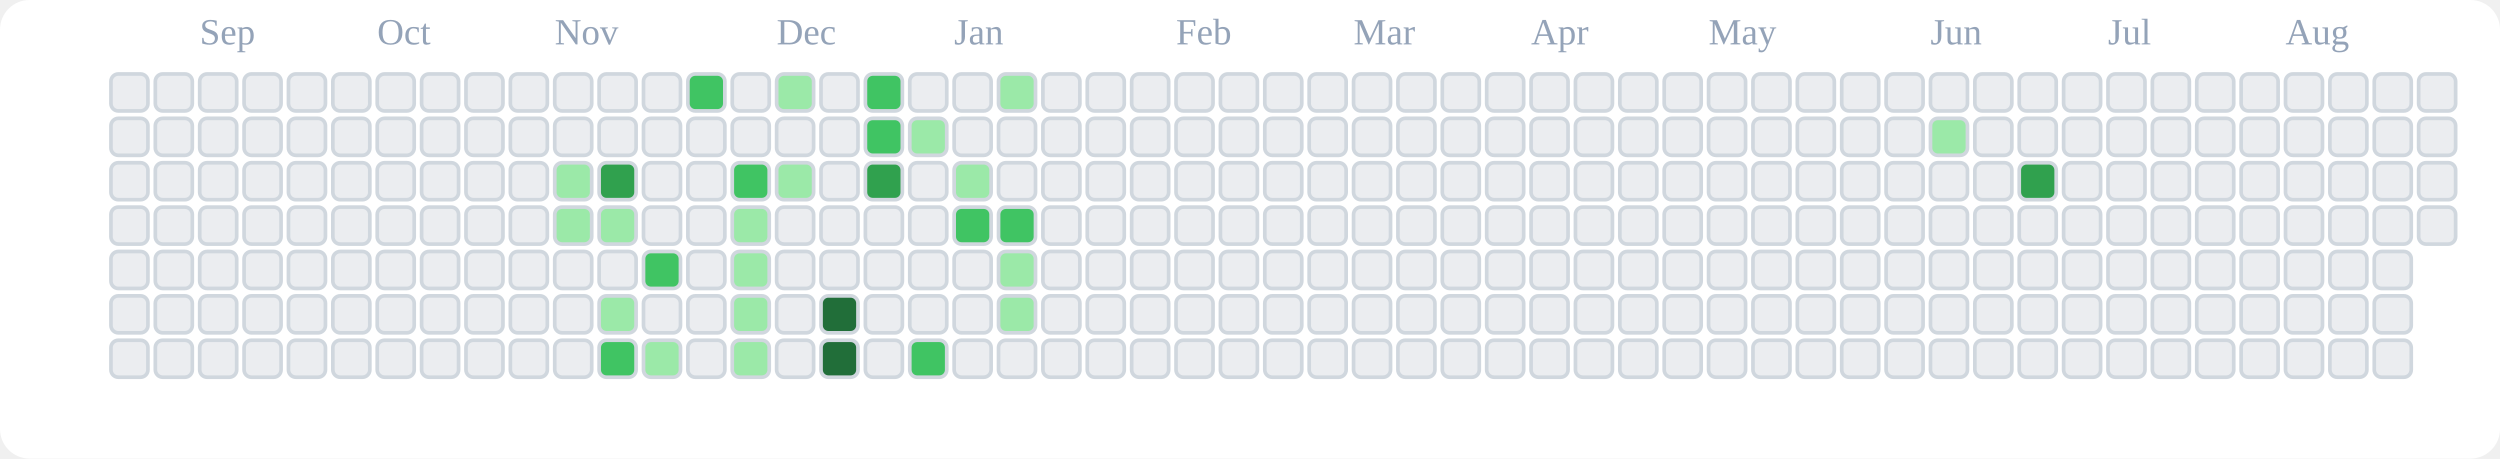
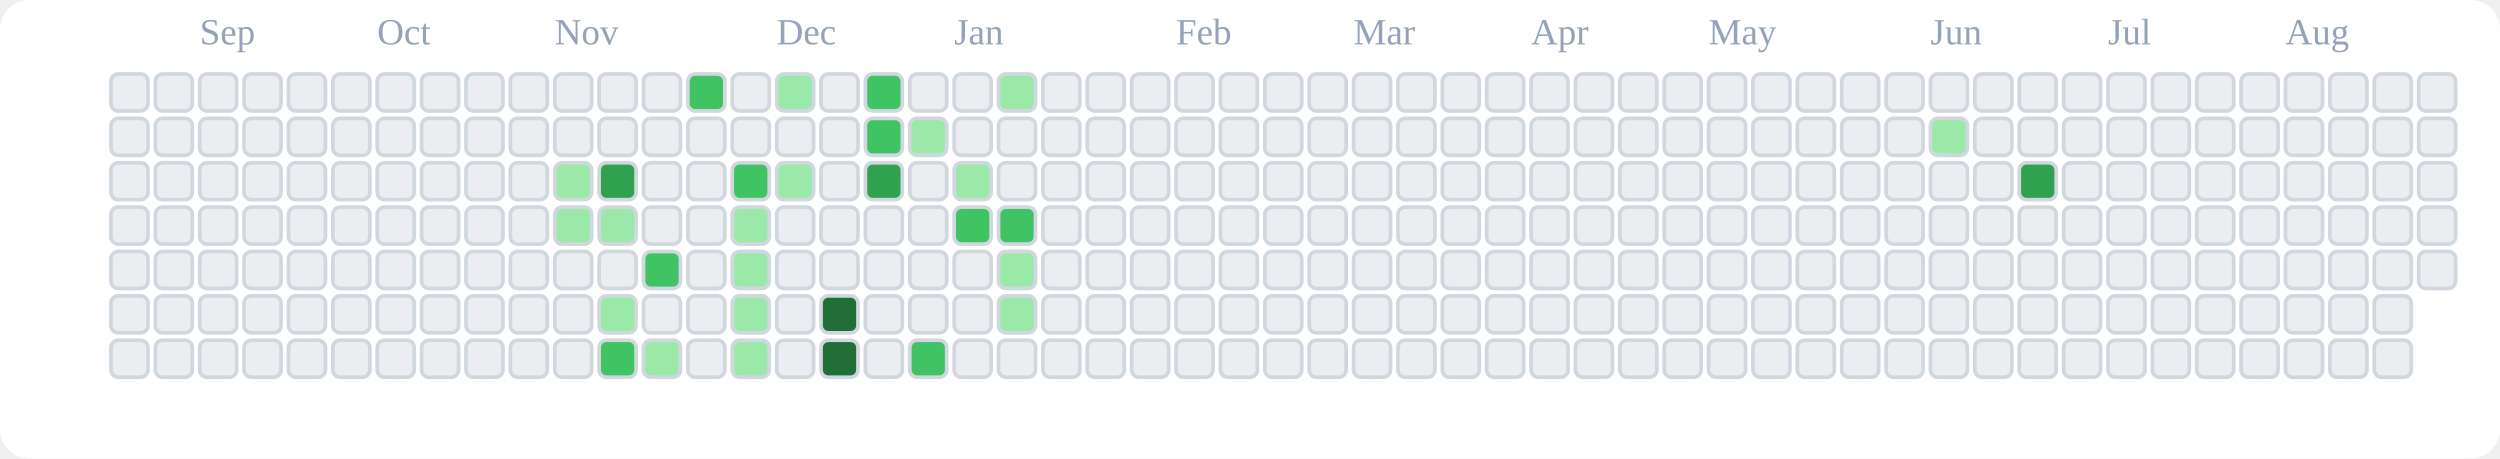
<svg xmlns="http://www.w3.org/2000/svg" viewBox="0 0 676 124" role="img" aria-label="tranhohoangvu Contributions (Light)">
  <rect x="0" y="0" width="676" height="124" fill="#ffffff" rx="8" ry="8" />
  <text x="54" y="12" font-size="10" fill="#94a3b8">Sep</text>
  <text x="102" y="12" font-size="10" fill="#94a3b8">Oct</text>
  <text x="150" y="12" font-size="10" fill="#94a3b8">Nov</text>
  <text x="210" y="12" font-size="10" fill="#94a3b8">Dec</text>
  <text x="258" y="12" font-size="10" fill="#94a3b8">Jan</text>
  <text x="318" y="12" font-size="10" fill="#94a3b8">Feb</text>
  <text x="366" y="12" font-size="10" fill="#94a3b8">Mar</text>
  <text x="414" y="12" font-size="10" fill="#94a3b8">Apr</text>
  <text x="462" y="12" font-size="10" fill="#94a3b8">May</text>
  <text x="522" y="12" font-size="10" fill="#94a3b8">Jun</text>
  <text x="570" y="12" font-size="10" fill="#94a3b8">Jul</text>
  <text x="618" y="12" font-size="10" fill="#94a3b8">Aug</text>
  <rect x="30" y="20" width="10" height="10" rx="2" ry="2" fill="#ebedf0" stroke="#d0d7de" stroke-width="1" />
  <rect x="30" y="32" width="10" height="10" rx="2" ry="2" fill="#ebedf0" stroke="#d0d7de" stroke-width="1" />
  <rect x="30" y="44" width="10" height="10" rx="2" ry="2" fill="#ebedf0" stroke="#d0d7de" stroke-width="1" />
  <rect x="30" y="56" width="10" height="10" rx="2" ry="2" fill="#ebedf0" stroke="#d0d7de" stroke-width="1" />
  <rect x="30" y="68" width="10" height="10" rx="2" ry="2" fill="#ebedf0" stroke="#d0d7de" stroke-width="1" />
  <rect x="30" y="80" width="10" height="10" rx="2" ry="2" fill="#ebedf0" stroke="#d0d7de" stroke-width="1" />
  <rect x="30" y="92" width="10" height="10" rx="2" ry="2" fill="#ebedf0" stroke="#d0d7de" stroke-width="1" />
  <rect x="42" y="20" width="10" height="10" rx="2" ry="2" fill="#ebedf0" stroke="#d0d7de" stroke-width="1" />
  <rect x="42" y="32" width="10" height="10" rx="2" ry="2" fill="#ebedf0" stroke="#d0d7de" stroke-width="1" />
  <rect x="42" y="44" width="10" height="10" rx="2" ry="2" fill="#ebedf0" stroke="#d0d7de" stroke-width="1" />
  <rect x="42" y="56" width="10" height="10" rx="2" ry="2" fill="#ebedf0" stroke="#d0d7de" stroke-width="1" />
  <rect x="42" y="68" width="10" height="10" rx="2" ry="2" fill="#ebedf0" stroke="#d0d7de" stroke-width="1" />
  <rect x="42" y="80" width="10" height="10" rx="2" ry="2" fill="#ebedf0" stroke="#d0d7de" stroke-width="1" />
  <rect x="42" y="92" width="10" height="10" rx="2" ry="2" fill="#ebedf0" stroke="#d0d7de" stroke-width="1" />
  <rect x="54" y="20" width="10" height="10" rx="2" ry="2" fill="#ebedf0" stroke="#d0d7de" stroke-width="1" />
  <rect x="54" y="32" width="10" height="10" rx="2" ry="2" fill="#ebedf0" stroke="#d0d7de" stroke-width="1" />
  <rect x="54" y="44" width="10" height="10" rx="2" ry="2" fill="#ebedf0" stroke="#d0d7de" stroke-width="1" />
  <rect x="54" y="56" width="10" height="10" rx="2" ry="2" fill="#ebedf0" stroke="#d0d7de" stroke-width="1" />
  <rect x="54" y="68" width="10" height="10" rx="2" ry="2" fill="#ebedf0" stroke="#d0d7de" stroke-width="1" />
  <rect x="54" y="80" width="10" height="10" rx="2" ry="2" fill="#ebedf0" stroke="#d0d7de" stroke-width="1" />
  <rect x="54" y="92" width="10" height="10" rx="2" ry="2" fill="#ebedf0" stroke="#d0d7de" stroke-width="1" />
  <rect x="66" y="20" width="10" height="10" rx="2" ry="2" fill="#ebedf0" stroke="#d0d7de" stroke-width="1" />
  <rect x="66" y="32" width="10" height="10" rx="2" ry="2" fill="#ebedf0" stroke="#d0d7de" stroke-width="1" />
  <rect x="66" y="44" width="10" height="10" rx="2" ry="2" fill="#ebedf0" stroke="#d0d7de" stroke-width="1" />
  <rect x="66" y="56" width="10" height="10" rx="2" ry="2" fill="#ebedf0" stroke="#d0d7de" stroke-width="1" />
  <rect x="66" y="68" width="10" height="10" rx="2" ry="2" fill="#ebedf0" stroke="#d0d7de" stroke-width="1" />
  <rect x="66" y="80" width="10" height="10" rx="2" ry="2" fill="#ebedf0" stroke="#d0d7de" stroke-width="1" />
  <rect x="66" y="92" width="10" height="10" rx="2" ry="2" fill="#ebedf0" stroke="#d0d7de" stroke-width="1" />
  <rect x="78" y="20" width="10" height="10" rx="2" ry="2" fill="#ebedf0" stroke="#d0d7de" stroke-width="1" />
  <rect x="78" y="32" width="10" height="10" rx="2" ry="2" fill="#ebedf0" stroke="#d0d7de" stroke-width="1" />
  <rect x="78" y="44" width="10" height="10" rx="2" ry="2" fill="#ebedf0" stroke="#d0d7de" stroke-width="1" />
  <rect x="78" y="56" width="10" height="10" rx="2" ry="2" fill="#ebedf0" stroke="#d0d7de" stroke-width="1" />
  <rect x="78" y="68" width="10" height="10" rx="2" ry="2" fill="#ebedf0" stroke="#d0d7de" stroke-width="1" />
  <rect x="78" y="80" width="10" height="10" rx="2" ry="2" fill="#ebedf0" stroke="#d0d7de" stroke-width="1" />
  <rect x="78" y="92" width="10" height="10" rx="2" ry="2" fill="#ebedf0" stroke="#d0d7de" stroke-width="1" />
  <rect x="90" y="20" width="10" height="10" rx="2" ry="2" fill="#ebedf0" stroke="#d0d7de" stroke-width="1" />
  <rect x="90" y="32" width="10" height="10" rx="2" ry="2" fill="#ebedf0" stroke="#d0d7de" stroke-width="1" />
  <rect x="90" y="44" width="10" height="10" rx="2" ry="2" fill="#ebedf0" stroke="#d0d7de" stroke-width="1" />
  <rect x="90" y="56" width="10" height="10" rx="2" ry="2" fill="#ebedf0" stroke="#d0d7de" stroke-width="1" />
  <rect x="90" y="68" width="10" height="10" rx="2" ry="2" fill="#ebedf0" stroke="#d0d7de" stroke-width="1" />
  <rect x="90" y="80" width="10" height="10" rx="2" ry="2" fill="#ebedf0" stroke="#d0d7de" stroke-width="1" />
  <rect x="90" y="92" width="10" height="10" rx="2" ry="2" fill="#ebedf0" stroke="#d0d7de" stroke-width="1" />
  <rect x="102" y="20" width="10" height="10" rx="2" ry="2" fill="#ebedf0" stroke="#d0d7de" stroke-width="1" />
  <rect x="102" y="32" width="10" height="10" rx="2" ry="2" fill="#ebedf0" stroke="#d0d7de" stroke-width="1" />
  <rect x="102" y="44" width="10" height="10" rx="2" ry="2" fill="#ebedf0" stroke="#d0d7de" stroke-width="1" />
  <rect x="102" y="56" width="10" height="10" rx="2" ry="2" fill="#ebedf0" stroke="#d0d7de" stroke-width="1" />
  <rect x="102" y="68" width="10" height="10" rx="2" ry="2" fill="#ebedf0" stroke="#d0d7de" stroke-width="1" />
  <rect x="102" y="80" width="10" height="10" rx="2" ry="2" fill="#ebedf0" stroke="#d0d7de" stroke-width="1" />
  <rect x="102" y="92" width="10" height="10" rx="2" ry="2" fill="#ebedf0" stroke="#d0d7de" stroke-width="1" />
  <rect x="114" y="20" width="10" height="10" rx="2" ry="2" fill="#ebedf0" stroke="#d0d7de" stroke-width="1" />
  <rect x="114" y="32" width="10" height="10" rx="2" ry="2" fill="#ebedf0" stroke="#d0d7de" stroke-width="1" />
  <rect x="114" y="44" width="10" height="10" rx="2" ry="2" fill="#ebedf0" stroke="#d0d7de" stroke-width="1" />
  <rect x="114" y="56" width="10" height="10" rx="2" ry="2" fill="#ebedf0" stroke="#d0d7de" stroke-width="1" />
  <rect x="114" y="68" width="10" height="10" rx="2" ry="2" fill="#ebedf0" stroke="#d0d7de" stroke-width="1" />
  <rect x="114" y="80" width="10" height="10" rx="2" ry="2" fill="#ebedf0" stroke="#d0d7de" stroke-width="1" />
  <rect x="114" y="92" width="10" height="10" rx="2" ry="2" fill="#ebedf0" stroke="#d0d7de" stroke-width="1" />
  <rect x="126" y="20" width="10" height="10" rx="2" ry="2" fill="#ebedf0" stroke="#d0d7de" stroke-width="1" />
  <rect x="126" y="32" width="10" height="10" rx="2" ry="2" fill="#ebedf0" stroke="#d0d7de" stroke-width="1" />
  <rect x="126" y="44" width="10" height="10" rx="2" ry="2" fill="#ebedf0" stroke="#d0d7de" stroke-width="1" />
  <rect x="126" y="56" width="10" height="10" rx="2" ry="2" fill="#ebedf0" stroke="#d0d7de" stroke-width="1" />
  <rect x="126" y="68" width="10" height="10" rx="2" ry="2" fill="#ebedf0" stroke="#d0d7de" stroke-width="1" />
  <rect x="126" y="80" width="10" height="10" rx="2" ry="2" fill="#ebedf0" stroke="#d0d7de" stroke-width="1" />
  <rect x="126" y="92" width="10" height="10" rx="2" ry="2" fill="#ebedf0" stroke="#d0d7de" stroke-width="1" />
  <rect x="138" y="20" width="10" height="10" rx="2" ry="2" fill="#ebedf0" stroke="#d0d7de" stroke-width="1" />
  <rect x="138" y="32" width="10" height="10" rx="2" ry="2" fill="#ebedf0" stroke="#d0d7de" stroke-width="1" />
  <rect x="138" y="44" width="10" height="10" rx="2" ry="2" fill="#ebedf0" stroke="#d0d7de" stroke-width="1" />
  <rect x="138" y="56" width="10" height="10" rx="2" ry="2" fill="#ebedf0" stroke="#d0d7de" stroke-width="1" />
  <rect x="138" y="68" width="10" height="10" rx="2" ry="2" fill="#ebedf0" stroke="#d0d7de" stroke-width="1" />
  <rect x="138" y="80" width="10" height="10" rx="2" ry="2" fill="#ebedf0" stroke="#d0d7de" stroke-width="1" />
  <rect x="138" y="92" width="10" height="10" rx="2" ry="2" fill="#ebedf0" stroke="#d0d7de" stroke-width="1" />
  <rect x="150" y="20" width="10" height="10" rx="2" ry="2" fill="#ebedf0" stroke="#d0d7de" stroke-width="1" />
  <rect x="150" y="32" width="10" height="10" rx="2" ry="2" fill="#ebedf0" stroke="#d0d7de" stroke-width="1" />
  <rect x="150" y="44" width="10" height="10" rx="2" ry="2" fill="#9be9a8" stroke="#d0d7de" stroke-width="1" />
  <rect x="150" y="56" width="10" height="10" rx="2" ry="2" fill="#9be9a8" stroke="#d0d7de" stroke-width="1" />
  <rect x="150" y="68" width="10" height="10" rx="2" ry="2" fill="#ebedf0" stroke="#d0d7de" stroke-width="1" />
  <rect x="150" y="80" width="10" height="10" rx="2" ry="2" fill="#ebedf0" stroke="#d0d7de" stroke-width="1" />
  <rect x="150" y="92" width="10" height="10" rx="2" ry="2" fill="#ebedf0" stroke="#d0d7de" stroke-width="1" />
  <rect x="162" y="20" width="10" height="10" rx="2" ry="2" fill="#ebedf0" stroke="#d0d7de" stroke-width="1" />
  <rect x="162" y="32" width="10" height="10" rx="2" ry="2" fill="#ebedf0" stroke="#d0d7de" stroke-width="1" />
  <rect x="162" y="44" width="10" height="10" rx="2" ry="2" fill="#30a14e" stroke="#d0d7de" stroke-width="1" />
  <rect x="162" y="56" width="10" height="10" rx="2" ry="2" fill="#9be9a8" stroke="#d0d7de" stroke-width="1" />
  <rect x="162" y="68" width="10" height="10" rx="2" ry="2" fill="#ebedf0" stroke="#d0d7de" stroke-width="1" />
  <rect x="162" y="80" width="10" height="10" rx="2" ry="2" fill="#9be9a8" stroke="#d0d7de" stroke-width="1" />
  <rect x="162" y="92" width="10" height="10" rx="2" ry="2" fill="#40c463" stroke="#d0d7de" stroke-width="1" />
  <rect x="174" y="20" width="10" height="10" rx="2" ry="2" fill="#ebedf0" stroke="#d0d7de" stroke-width="1" />
  <rect x="174" y="32" width="10" height="10" rx="2" ry="2" fill="#ebedf0" stroke="#d0d7de" stroke-width="1" />
  <rect x="174" y="44" width="10" height="10" rx="2" ry="2" fill="#ebedf0" stroke="#d0d7de" stroke-width="1" />
  <rect x="174" y="56" width="10" height="10" rx="2" ry="2" fill="#ebedf0" stroke="#d0d7de" stroke-width="1" />
  <rect x="174" y="68" width="10" height="10" rx="2" ry="2" fill="#40c463" stroke="#d0d7de" stroke-width="1" />
  <rect x="174" y="80" width="10" height="10" rx="2" ry="2" fill="#ebedf0" stroke="#d0d7de" stroke-width="1" />
  <rect x="174" y="92" width="10" height="10" rx="2" ry="2" fill="#9be9a8" stroke="#d0d7de" stroke-width="1" />
  <rect x="186" y="20" width="10" height="10" rx="2" ry="2" fill="#40c463" stroke="#d0d7de" stroke-width="1" />
  <rect x="186" y="32" width="10" height="10" rx="2" ry="2" fill="#ebedf0" stroke="#d0d7de" stroke-width="1" />
  <rect x="186" y="44" width="10" height="10" rx="2" ry="2" fill="#ebedf0" stroke="#d0d7de" stroke-width="1" />
  <rect x="186" y="56" width="10" height="10" rx="2" ry="2" fill="#ebedf0" stroke="#d0d7de" stroke-width="1" />
  <rect x="186" y="68" width="10" height="10" rx="2" ry="2" fill="#ebedf0" stroke="#d0d7de" stroke-width="1" />
  <rect x="186" y="80" width="10" height="10" rx="2" ry="2" fill="#ebedf0" stroke="#d0d7de" stroke-width="1" />
  <rect x="186" y="92" width="10" height="10" rx="2" ry="2" fill="#ebedf0" stroke="#d0d7de" stroke-width="1" />
  <rect x="198" y="20" width="10" height="10" rx="2" ry="2" fill="#ebedf0" stroke="#d0d7de" stroke-width="1" />
  <rect x="198" y="32" width="10" height="10" rx="2" ry="2" fill="#ebedf0" stroke="#d0d7de" stroke-width="1" />
  <rect x="198" y="44" width="10" height="10" rx="2" ry="2" fill="#40c463" stroke="#d0d7de" stroke-width="1" />
  <rect x="198" y="56" width="10" height="10" rx="2" ry="2" fill="#9be9a8" stroke="#d0d7de" stroke-width="1" />
  <rect x="198" y="68" width="10" height="10" rx="2" ry="2" fill="#9be9a8" stroke="#d0d7de" stroke-width="1" />
  <rect x="198" y="80" width="10" height="10" rx="2" ry="2" fill="#9be9a8" stroke="#d0d7de" stroke-width="1" />
  <rect x="198" y="92" width="10" height="10" rx="2" ry="2" fill="#9be9a8" stroke="#d0d7de" stroke-width="1" />
  <rect x="210" y="20" width="10" height="10" rx="2" ry="2" fill="#9be9a8" stroke="#d0d7de" stroke-width="1" />
  <rect x="210" y="32" width="10" height="10" rx="2" ry="2" fill="#ebedf0" stroke="#d0d7de" stroke-width="1" />
  <rect x="210" y="44" width="10" height="10" rx="2" ry="2" fill="#9be9a8" stroke="#d0d7de" stroke-width="1" />
  <rect x="210" y="56" width="10" height="10" rx="2" ry="2" fill="#ebedf0" stroke="#d0d7de" stroke-width="1" />
  <rect x="210" y="68" width="10" height="10" rx="2" ry="2" fill="#ebedf0" stroke="#d0d7de" stroke-width="1" />
  <rect x="210" y="80" width="10" height="10" rx="2" ry="2" fill="#ebedf0" stroke="#d0d7de" stroke-width="1" />
  <rect x="210" y="92" width="10" height="10" rx="2" ry="2" fill="#ebedf0" stroke="#d0d7de" stroke-width="1" />
  <rect x="222" y="20" width="10" height="10" rx="2" ry="2" fill="#ebedf0" stroke="#d0d7de" stroke-width="1" />
  <rect x="222" y="32" width="10" height="10" rx="2" ry="2" fill="#ebedf0" stroke="#d0d7de" stroke-width="1" />
  <rect x="222" y="44" width="10" height="10" rx="2" ry="2" fill="#ebedf0" stroke="#d0d7de" stroke-width="1" />
  <rect x="222" y="56" width="10" height="10" rx="2" ry="2" fill="#ebedf0" stroke="#d0d7de" stroke-width="1" />
  <rect x="222" y="68" width="10" height="10" rx="2" ry="2" fill="#ebedf0" stroke="#d0d7de" stroke-width="1" />
  <rect x="222" y="80" width="10" height="10" rx="2" ry="2" fill="#216e39" stroke="#d0d7de" stroke-width="1" />
  <rect x="222" y="92" width="10" height="10" rx="2" ry="2" fill="#216e39" stroke="#d0d7de" stroke-width="1" />
  <rect x="234" y="20" width="10" height="10" rx="2" ry="2" fill="#40c463" stroke="#d0d7de" stroke-width="1" />
  <rect x="234" y="32" width="10" height="10" rx="2" ry="2" fill="#40c463" stroke="#d0d7de" stroke-width="1" />
  <rect x="234" y="44" width="10" height="10" rx="2" ry="2" fill="#30a14e" stroke="#d0d7de" stroke-width="1" />
  <rect x="234" y="56" width="10" height="10" rx="2" ry="2" fill="#ebedf0" stroke="#d0d7de" stroke-width="1" />
  <rect x="234" y="68" width="10" height="10" rx="2" ry="2" fill="#ebedf0" stroke="#d0d7de" stroke-width="1" />
  <rect x="234" y="80" width="10" height="10" rx="2" ry="2" fill="#ebedf0" stroke="#d0d7de" stroke-width="1" />
  <rect x="234" y="92" width="10" height="10" rx="2" ry="2" fill="#ebedf0" stroke="#d0d7de" stroke-width="1" />
  <rect x="246" y="20" width="10" height="10" rx="2" ry="2" fill="#ebedf0" stroke="#d0d7de" stroke-width="1" />
  <rect x="246" y="32" width="10" height="10" rx="2" ry="2" fill="#9be9a8" stroke="#d0d7de" stroke-width="1" />
  <rect x="246" y="44" width="10" height="10" rx="2" ry="2" fill="#ebedf0" stroke="#d0d7de" stroke-width="1" />
  <rect x="246" y="56" width="10" height="10" rx="2" ry="2" fill="#ebedf0" stroke="#d0d7de" stroke-width="1" />
  <rect x="246" y="68" width="10" height="10" rx="2" ry="2" fill="#ebedf0" stroke="#d0d7de" stroke-width="1" />
  <rect x="246" y="80" width="10" height="10" rx="2" ry="2" fill="#ebedf0" stroke="#d0d7de" stroke-width="1" />
  <rect x="246" y="92" width="10" height="10" rx="2" ry="2" fill="#40c463" stroke="#d0d7de" stroke-width="1" />
  <rect x="258" y="20" width="10" height="10" rx="2" ry="2" fill="#ebedf0" stroke="#d0d7de" stroke-width="1" />
  <rect x="258" y="32" width="10" height="10" rx="2" ry="2" fill="#ebedf0" stroke="#d0d7de" stroke-width="1" />
  <rect x="258" y="44" width="10" height="10" rx="2" ry="2" fill="#9be9a8" stroke="#d0d7de" stroke-width="1" />
  <rect x="258" y="56" width="10" height="10" rx="2" ry="2" fill="#40c463" stroke="#d0d7de" stroke-width="1" />
  <rect x="258" y="68" width="10" height="10" rx="2" ry="2" fill="#ebedf0" stroke="#d0d7de" stroke-width="1" />
  <rect x="258" y="80" width="10" height="10" rx="2" ry="2" fill="#ebedf0" stroke="#d0d7de" stroke-width="1" />
  <rect x="258" y="92" width="10" height="10" rx="2" ry="2" fill="#ebedf0" stroke="#d0d7de" stroke-width="1" />
  <rect x="270" y="20" width="10" height="10" rx="2" ry="2" fill="#9be9a8" stroke="#d0d7de" stroke-width="1" />
  <rect x="270" y="32" width="10" height="10" rx="2" ry="2" fill="#ebedf0" stroke="#d0d7de" stroke-width="1" />
  <rect x="270" y="44" width="10" height="10" rx="2" ry="2" fill="#ebedf0" stroke="#d0d7de" stroke-width="1" />
  <rect x="270" y="56" width="10" height="10" rx="2" ry="2" fill="#40c463" stroke="#d0d7de" stroke-width="1" />
  <rect x="270" y="68" width="10" height="10" rx="2" ry="2" fill="#9be9a8" stroke="#d0d7de" stroke-width="1" />
  <rect x="270" y="80" width="10" height="10" rx="2" ry="2" fill="#9be9a8" stroke="#d0d7de" stroke-width="1" />
  <rect x="270" y="92" width="10" height="10" rx="2" ry="2" fill="#ebedf0" stroke="#d0d7de" stroke-width="1" />
  <rect x="282" y="20" width="10" height="10" rx="2" ry="2" fill="#ebedf0" stroke="#d0d7de" stroke-width="1" />
  <rect x="282" y="32" width="10" height="10" rx="2" ry="2" fill="#ebedf0" stroke="#d0d7de" stroke-width="1" />
  <rect x="282" y="44" width="10" height="10" rx="2" ry="2" fill="#ebedf0" stroke="#d0d7de" stroke-width="1" />
  <rect x="282" y="56" width="10" height="10" rx="2" ry="2" fill="#ebedf0" stroke="#d0d7de" stroke-width="1" />
  <rect x="282" y="68" width="10" height="10" rx="2" ry="2" fill="#ebedf0" stroke="#d0d7de" stroke-width="1" />
  <rect x="282" y="80" width="10" height="10" rx="2" ry="2" fill="#ebedf0" stroke="#d0d7de" stroke-width="1" />
  <rect x="282" y="92" width="10" height="10" rx="2" ry="2" fill="#ebedf0" stroke="#d0d7de" stroke-width="1" />
  <rect x="294" y="20" width="10" height="10" rx="2" ry="2" fill="#ebedf0" stroke="#d0d7de" stroke-width="1" />
  <rect x="294" y="32" width="10" height="10" rx="2" ry="2" fill="#ebedf0" stroke="#d0d7de" stroke-width="1" />
  <rect x="294" y="44" width="10" height="10" rx="2" ry="2" fill="#ebedf0" stroke="#d0d7de" stroke-width="1" />
  <rect x="294" y="56" width="10" height="10" rx="2" ry="2" fill="#ebedf0" stroke="#d0d7de" stroke-width="1" />
  <rect x="294" y="68" width="10" height="10" rx="2" ry="2" fill="#ebedf0" stroke="#d0d7de" stroke-width="1" />
  <rect x="294" y="80" width="10" height="10" rx="2" ry="2" fill="#ebedf0" stroke="#d0d7de" stroke-width="1" />
  <rect x="294" y="92" width="10" height="10" rx="2" ry="2" fill="#ebedf0" stroke="#d0d7de" stroke-width="1" />
  <rect x="306" y="20" width="10" height="10" rx="2" ry="2" fill="#ebedf0" stroke="#d0d7de" stroke-width="1" />
  <rect x="306" y="32" width="10" height="10" rx="2" ry="2" fill="#ebedf0" stroke="#d0d7de" stroke-width="1" />
  <rect x="306" y="44" width="10" height="10" rx="2" ry="2" fill="#ebedf0" stroke="#d0d7de" stroke-width="1" />
  <rect x="306" y="56" width="10" height="10" rx="2" ry="2" fill="#ebedf0" stroke="#d0d7de" stroke-width="1" />
  <rect x="306" y="68" width="10" height="10" rx="2" ry="2" fill="#ebedf0" stroke="#d0d7de" stroke-width="1" />
  <rect x="306" y="80" width="10" height="10" rx="2" ry="2" fill="#ebedf0" stroke="#d0d7de" stroke-width="1" />
  <rect x="306" y="92" width="10" height="10" rx="2" ry="2" fill="#ebedf0" stroke="#d0d7de" stroke-width="1" />
  <rect x="318" y="20" width="10" height="10" rx="2" ry="2" fill="#ebedf0" stroke="#d0d7de" stroke-width="1" />
  <rect x="318" y="32" width="10" height="10" rx="2" ry="2" fill="#ebedf0" stroke="#d0d7de" stroke-width="1" />
  <rect x="318" y="44" width="10" height="10" rx="2" ry="2" fill="#ebedf0" stroke="#d0d7de" stroke-width="1" />
  <rect x="318" y="56" width="10" height="10" rx="2" ry="2" fill="#ebedf0" stroke="#d0d7de" stroke-width="1" />
  <rect x="318" y="68" width="10" height="10" rx="2" ry="2" fill="#ebedf0" stroke="#d0d7de" stroke-width="1" />
  <rect x="318" y="80" width="10" height="10" rx="2" ry="2" fill="#ebedf0" stroke="#d0d7de" stroke-width="1" />
  <rect x="318" y="92" width="10" height="10" rx="2" ry="2" fill="#ebedf0" stroke="#d0d7de" stroke-width="1" />
  <rect x="330" y="20" width="10" height="10" rx="2" ry="2" fill="#ebedf0" stroke="#d0d7de" stroke-width="1" />
  <rect x="330" y="32" width="10" height="10" rx="2" ry="2" fill="#ebedf0" stroke="#d0d7de" stroke-width="1" />
  <rect x="330" y="44" width="10" height="10" rx="2" ry="2" fill="#ebedf0" stroke="#d0d7de" stroke-width="1" />
  <rect x="330" y="56" width="10" height="10" rx="2" ry="2" fill="#ebedf0" stroke="#d0d7de" stroke-width="1" />
  <rect x="330" y="68" width="10" height="10" rx="2" ry="2" fill="#ebedf0" stroke="#d0d7de" stroke-width="1" />
  <rect x="330" y="80" width="10" height="10" rx="2" ry="2" fill="#ebedf0" stroke="#d0d7de" stroke-width="1" />
  <rect x="330" y="92" width="10" height="10" rx="2" ry="2" fill="#ebedf0" stroke="#d0d7de" stroke-width="1" />
  <rect x="342" y="20" width="10" height="10" rx="2" ry="2" fill="#ebedf0" stroke="#d0d7de" stroke-width="1" />
  <rect x="342" y="32" width="10" height="10" rx="2" ry="2" fill="#ebedf0" stroke="#d0d7de" stroke-width="1" />
  <rect x="342" y="44" width="10" height="10" rx="2" ry="2" fill="#ebedf0" stroke="#d0d7de" stroke-width="1" />
  <rect x="342" y="56" width="10" height="10" rx="2" ry="2" fill="#ebedf0" stroke="#d0d7de" stroke-width="1" />
  <rect x="342" y="68" width="10" height="10" rx="2" ry="2" fill="#ebedf0" stroke="#d0d7de" stroke-width="1" />
  <rect x="342" y="80" width="10" height="10" rx="2" ry="2" fill="#ebedf0" stroke="#d0d7de" stroke-width="1" />
  <rect x="342" y="92" width="10" height="10" rx="2" ry="2" fill="#ebedf0" stroke="#d0d7de" stroke-width="1" />
  <rect x="354" y="20" width="10" height="10" rx="2" ry="2" fill="#ebedf0" stroke="#d0d7de" stroke-width="1" />
  <rect x="354" y="32" width="10" height="10" rx="2" ry="2" fill="#ebedf0" stroke="#d0d7de" stroke-width="1" />
  <rect x="354" y="44" width="10" height="10" rx="2" ry="2" fill="#ebedf0" stroke="#d0d7de" stroke-width="1" />
  <rect x="354" y="56" width="10" height="10" rx="2" ry="2" fill="#ebedf0" stroke="#d0d7de" stroke-width="1" />
  <rect x="354" y="68" width="10" height="10" rx="2" ry="2" fill="#ebedf0" stroke="#d0d7de" stroke-width="1" />
  <rect x="354" y="80" width="10" height="10" rx="2" ry="2" fill="#ebedf0" stroke="#d0d7de" stroke-width="1" />
  <rect x="354" y="92" width="10" height="10" rx="2" ry="2" fill="#ebedf0" stroke="#d0d7de" stroke-width="1" />
  <rect x="366" y="20" width="10" height="10" rx="2" ry="2" fill="#ebedf0" stroke="#d0d7de" stroke-width="1" />
  <rect x="366" y="32" width="10" height="10" rx="2" ry="2" fill="#ebedf0" stroke="#d0d7de" stroke-width="1" />
  <rect x="366" y="44" width="10" height="10" rx="2" ry="2" fill="#ebedf0" stroke="#d0d7de" stroke-width="1" />
  <rect x="366" y="56" width="10" height="10" rx="2" ry="2" fill="#ebedf0" stroke="#d0d7de" stroke-width="1" />
  <rect x="366" y="68" width="10" height="10" rx="2" ry="2" fill="#ebedf0" stroke="#d0d7de" stroke-width="1" />
  <rect x="366" y="80" width="10" height="10" rx="2" ry="2" fill="#ebedf0" stroke="#d0d7de" stroke-width="1" />
  <rect x="366" y="92" width="10" height="10" rx="2" ry="2" fill="#ebedf0" stroke="#d0d7de" stroke-width="1" />
  <rect x="378" y="20" width="10" height="10" rx="2" ry="2" fill="#ebedf0" stroke="#d0d7de" stroke-width="1" />
  <rect x="378" y="32" width="10" height="10" rx="2" ry="2" fill="#ebedf0" stroke="#d0d7de" stroke-width="1" />
  <rect x="378" y="44" width="10" height="10" rx="2" ry="2" fill="#ebedf0" stroke="#d0d7de" stroke-width="1" />
  <rect x="378" y="56" width="10" height="10" rx="2" ry="2" fill="#ebedf0" stroke="#d0d7de" stroke-width="1" />
  <rect x="378" y="68" width="10" height="10" rx="2" ry="2" fill="#ebedf0" stroke="#d0d7de" stroke-width="1" />
  <rect x="378" y="80" width="10" height="10" rx="2" ry="2" fill="#ebedf0" stroke="#d0d7de" stroke-width="1" />
  <rect x="378" y="92" width="10" height="10" rx="2" ry="2" fill="#ebedf0" stroke="#d0d7de" stroke-width="1" />
  <rect x="390" y="20" width="10" height="10" rx="2" ry="2" fill="#ebedf0" stroke="#d0d7de" stroke-width="1" />
  <rect x="390" y="32" width="10" height="10" rx="2" ry="2" fill="#ebedf0" stroke="#d0d7de" stroke-width="1" />
  <rect x="390" y="44" width="10" height="10" rx="2" ry="2" fill="#ebedf0" stroke="#d0d7de" stroke-width="1" />
  <rect x="390" y="56" width="10" height="10" rx="2" ry="2" fill="#ebedf0" stroke="#d0d7de" stroke-width="1" />
  <rect x="390" y="68" width="10" height="10" rx="2" ry="2" fill="#ebedf0" stroke="#d0d7de" stroke-width="1" />
  <rect x="390" y="80" width="10" height="10" rx="2" ry="2" fill="#ebedf0" stroke="#d0d7de" stroke-width="1" />
  <rect x="390" y="92" width="10" height="10" rx="2" ry="2" fill="#ebedf0" stroke="#d0d7de" stroke-width="1" />
  <rect x="402" y="20" width="10" height="10" rx="2" ry="2" fill="#ebedf0" stroke="#d0d7de" stroke-width="1" />
  <rect x="402" y="32" width="10" height="10" rx="2" ry="2" fill="#ebedf0" stroke="#d0d7de" stroke-width="1" />
  <rect x="402" y="44" width="10" height="10" rx="2" ry="2" fill="#ebedf0" stroke="#d0d7de" stroke-width="1" />
  <rect x="402" y="56" width="10" height="10" rx="2" ry="2" fill="#ebedf0" stroke="#d0d7de" stroke-width="1" />
  <rect x="402" y="68" width="10" height="10" rx="2" ry="2" fill="#ebedf0" stroke="#d0d7de" stroke-width="1" />
  <rect x="402" y="80" width="10" height="10" rx="2" ry="2" fill="#ebedf0" stroke="#d0d7de" stroke-width="1" />
  <rect x="402" y="92" width="10" height="10" rx="2" ry="2" fill="#ebedf0" stroke="#d0d7de" stroke-width="1" />
  <rect x="414" y="20" width="10" height="10" rx="2" ry="2" fill="#ebedf0" stroke="#d0d7de" stroke-width="1" />
  <rect x="414" y="32" width="10" height="10" rx="2" ry="2" fill="#ebedf0" stroke="#d0d7de" stroke-width="1" />
  <rect x="414" y="44" width="10" height="10" rx="2" ry="2" fill="#ebedf0" stroke="#d0d7de" stroke-width="1" />
  <rect x="414" y="56" width="10" height="10" rx="2" ry="2" fill="#ebedf0" stroke="#d0d7de" stroke-width="1" />
  <rect x="414" y="68" width="10" height="10" rx="2" ry="2" fill="#ebedf0" stroke="#d0d7de" stroke-width="1" />
  <rect x="414" y="80" width="10" height="10" rx="2" ry="2" fill="#ebedf0" stroke="#d0d7de" stroke-width="1" />
  <rect x="414" y="92" width="10" height="10" rx="2" ry="2" fill="#ebedf0" stroke="#d0d7de" stroke-width="1" />
  <rect x="426" y="20" width="10" height="10" rx="2" ry="2" fill="#ebedf0" stroke="#d0d7de" stroke-width="1" />
  <rect x="426" y="32" width="10" height="10" rx="2" ry="2" fill="#ebedf0" stroke="#d0d7de" stroke-width="1" />
  <rect x="426" y="44" width="10" height="10" rx="2" ry="2" fill="#ebedf0" stroke="#d0d7de" stroke-width="1" />
  <rect x="426" y="56" width="10" height="10" rx="2" ry="2" fill="#ebedf0" stroke="#d0d7de" stroke-width="1" />
  <rect x="426" y="68" width="10" height="10" rx="2" ry="2" fill="#ebedf0" stroke="#d0d7de" stroke-width="1" />
  <rect x="426" y="80" width="10" height="10" rx="2" ry="2" fill="#ebedf0" stroke="#d0d7de" stroke-width="1" />
  <rect x="426" y="92" width="10" height="10" rx="2" ry="2" fill="#ebedf0" stroke="#d0d7de" stroke-width="1" />
  <rect x="438" y="20" width="10" height="10" rx="2" ry="2" fill="#ebedf0" stroke="#d0d7de" stroke-width="1" />
  <rect x="438" y="32" width="10" height="10" rx="2" ry="2" fill="#ebedf0" stroke="#d0d7de" stroke-width="1" />
  <rect x="438" y="44" width="10" height="10" rx="2" ry="2" fill="#ebedf0" stroke="#d0d7de" stroke-width="1" />
  <rect x="438" y="56" width="10" height="10" rx="2" ry="2" fill="#ebedf0" stroke="#d0d7de" stroke-width="1" />
  <rect x="438" y="68" width="10" height="10" rx="2" ry="2" fill="#ebedf0" stroke="#d0d7de" stroke-width="1" />
  <rect x="438" y="80" width="10" height="10" rx="2" ry="2" fill="#ebedf0" stroke="#d0d7de" stroke-width="1" />
  <rect x="438" y="92" width="10" height="10" rx="2" ry="2" fill="#ebedf0" stroke="#d0d7de" stroke-width="1" />
  <rect x="450" y="20" width="10" height="10" rx="2" ry="2" fill="#ebedf0" stroke="#d0d7de" stroke-width="1" />
  <rect x="450" y="32" width="10" height="10" rx="2" ry="2" fill="#ebedf0" stroke="#d0d7de" stroke-width="1" />
  <rect x="450" y="44" width="10" height="10" rx="2" ry="2" fill="#ebedf0" stroke="#d0d7de" stroke-width="1" />
  <rect x="450" y="56" width="10" height="10" rx="2" ry="2" fill="#ebedf0" stroke="#d0d7de" stroke-width="1" />
  <rect x="450" y="68" width="10" height="10" rx="2" ry="2" fill="#ebedf0" stroke="#d0d7de" stroke-width="1" />
  <rect x="450" y="80" width="10" height="10" rx="2" ry="2" fill="#ebedf0" stroke="#d0d7de" stroke-width="1" />
  <rect x="450" y="92" width="10" height="10" rx="2" ry="2" fill="#ebedf0" stroke="#d0d7de" stroke-width="1" />
  <rect x="462" y="20" width="10" height="10" rx="2" ry="2" fill="#ebedf0" stroke="#d0d7de" stroke-width="1" />
  <rect x="462" y="32" width="10" height="10" rx="2" ry="2" fill="#ebedf0" stroke="#d0d7de" stroke-width="1" />
  <rect x="462" y="44" width="10" height="10" rx="2" ry="2" fill="#ebedf0" stroke="#d0d7de" stroke-width="1" />
  <rect x="462" y="56" width="10" height="10" rx="2" ry="2" fill="#ebedf0" stroke="#d0d7de" stroke-width="1" />
  <rect x="462" y="68" width="10" height="10" rx="2" ry="2" fill="#ebedf0" stroke="#d0d7de" stroke-width="1" />
  <rect x="462" y="80" width="10" height="10" rx="2" ry="2" fill="#ebedf0" stroke="#d0d7de" stroke-width="1" />
  <rect x="462" y="92" width="10" height="10" rx="2" ry="2" fill="#ebedf0" stroke="#d0d7de" stroke-width="1" />
  <rect x="474" y="20" width="10" height="10" rx="2" ry="2" fill="#ebedf0" stroke="#d0d7de" stroke-width="1" />
  <rect x="474" y="32" width="10" height="10" rx="2" ry="2" fill="#ebedf0" stroke="#d0d7de" stroke-width="1" />
  <rect x="474" y="44" width="10" height="10" rx="2" ry="2" fill="#ebedf0" stroke="#d0d7de" stroke-width="1" />
  <rect x="474" y="56" width="10" height="10" rx="2" ry="2" fill="#ebedf0" stroke="#d0d7de" stroke-width="1" />
  <rect x="474" y="68" width="10" height="10" rx="2" ry="2" fill="#ebedf0" stroke="#d0d7de" stroke-width="1" />
  <rect x="474" y="80" width="10" height="10" rx="2" ry="2" fill="#ebedf0" stroke="#d0d7de" stroke-width="1" />
  <rect x="474" y="92" width="10" height="10" rx="2" ry="2" fill="#ebedf0" stroke="#d0d7de" stroke-width="1" />
  <rect x="486" y="20" width="10" height="10" rx="2" ry="2" fill="#ebedf0" stroke="#d0d7de" stroke-width="1" />
  <rect x="486" y="32" width="10" height="10" rx="2" ry="2" fill="#ebedf0" stroke="#d0d7de" stroke-width="1" />
  <rect x="486" y="44" width="10" height="10" rx="2" ry="2" fill="#ebedf0" stroke="#d0d7de" stroke-width="1" />
  <rect x="486" y="56" width="10" height="10" rx="2" ry="2" fill="#ebedf0" stroke="#d0d7de" stroke-width="1" />
  <rect x="486" y="68" width="10" height="10" rx="2" ry="2" fill="#ebedf0" stroke="#d0d7de" stroke-width="1" />
  <rect x="486" y="80" width="10" height="10" rx="2" ry="2" fill="#ebedf0" stroke="#d0d7de" stroke-width="1" />
  <rect x="486" y="92" width="10" height="10" rx="2" ry="2" fill="#ebedf0" stroke="#d0d7de" stroke-width="1" />
  <rect x="498" y="20" width="10" height="10" rx="2" ry="2" fill="#ebedf0" stroke="#d0d7de" stroke-width="1" />
  <rect x="498" y="32" width="10" height="10" rx="2" ry="2" fill="#ebedf0" stroke="#d0d7de" stroke-width="1" />
  <rect x="498" y="44" width="10" height="10" rx="2" ry="2" fill="#ebedf0" stroke="#d0d7de" stroke-width="1" />
  <rect x="498" y="56" width="10" height="10" rx="2" ry="2" fill="#ebedf0" stroke="#d0d7de" stroke-width="1" />
  <rect x="498" y="68" width="10" height="10" rx="2" ry="2" fill="#ebedf0" stroke="#d0d7de" stroke-width="1" />
  <rect x="498" y="80" width="10" height="10" rx="2" ry="2" fill="#ebedf0" stroke="#d0d7de" stroke-width="1" />
  <rect x="498" y="92" width="10" height="10" rx="2" ry="2" fill="#ebedf0" stroke="#d0d7de" stroke-width="1" />
  <rect x="510" y="20" width="10" height="10" rx="2" ry="2" fill="#ebedf0" stroke="#d0d7de" stroke-width="1" />
  <rect x="510" y="32" width="10" height="10" rx="2" ry="2" fill="#ebedf0" stroke="#d0d7de" stroke-width="1" />
  <rect x="510" y="44" width="10" height="10" rx="2" ry="2" fill="#ebedf0" stroke="#d0d7de" stroke-width="1" />
  <rect x="510" y="56" width="10" height="10" rx="2" ry="2" fill="#ebedf0" stroke="#d0d7de" stroke-width="1" />
  <rect x="510" y="68" width="10" height="10" rx="2" ry="2" fill="#ebedf0" stroke="#d0d7de" stroke-width="1" />
  <rect x="510" y="80" width="10" height="10" rx="2" ry="2" fill="#ebedf0" stroke="#d0d7de" stroke-width="1" />
  <rect x="510" y="92" width="10" height="10" rx="2" ry="2" fill="#ebedf0" stroke="#d0d7de" stroke-width="1" />
  <rect x="522" y="20" width="10" height="10" rx="2" ry="2" fill="#ebedf0" stroke="#d0d7de" stroke-width="1" />
  <rect x="522" y="32" width="10" height="10" rx="2" ry="2" fill="#9be9a8" stroke="#d0d7de" stroke-width="1" />
  <rect x="522" y="44" width="10" height="10" rx="2" ry="2" fill="#ebedf0" stroke="#d0d7de" stroke-width="1" />
  <rect x="522" y="56" width="10" height="10" rx="2" ry="2" fill="#ebedf0" stroke="#d0d7de" stroke-width="1" />
  <rect x="522" y="68" width="10" height="10" rx="2" ry="2" fill="#ebedf0" stroke="#d0d7de" stroke-width="1" />
  <rect x="522" y="80" width="10" height="10" rx="2" ry="2" fill="#ebedf0" stroke="#d0d7de" stroke-width="1" />
  <rect x="522" y="92" width="10" height="10" rx="2" ry="2" fill="#ebedf0" stroke="#d0d7de" stroke-width="1" />
  <rect x="534" y="20" width="10" height="10" rx="2" ry="2" fill="#ebedf0" stroke="#d0d7de" stroke-width="1" />
  <rect x="534" y="32" width="10" height="10" rx="2" ry="2" fill="#ebedf0" stroke="#d0d7de" stroke-width="1" />
  <rect x="534" y="44" width="10" height="10" rx="2" ry="2" fill="#ebedf0" stroke="#d0d7de" stroke-width="1" />
  <rect x="534" y="56" width="10" height="10" rx="2" ry="2" fill="#ebedf0" stroke="#d0d7de" stroke-width="1" />
  <rect x="534" y="68" width="10" height="10" rx="2" ry="2" fill="#ebedf0" stroke="#d0d7de" stroke-width="1" />
  <rect x="534" y="80" width="10" height="10" rx="2" ry="2" fill="#ebedf0" stroke="#d0d7de" stroke-width="1" />
  <rect x="534" y="92" width="10" height="10" rx="2" ry="2" fill="#ebedf0" stroke="#d0d7de" stroke-width="1" />
  <rect x="546" y="20" width="10" height="10" rx="2" ry="2" fill="#ebedf0" stroke="#d0d7de" stroke-width="1" />
  <rect x="546" y="32" width="10" height="10" rx="2" ry="2" fill="#ebedf0" stroke="#d0d7de" stroke-width="1" />
  <rect x="546" y="44" width="10" height="10" rx="2" ry="2" fill="#30a14e" stroke="#d0d7de" stroke-width="1" />
  <rect x="546" y="56" width="10" height="10" rx="2" ry="2" fill="#ebedf0" stroke="#d0d7de" stroke-width="1" />
  <rect x="546" y="68" width="10" height="10" rx="2" ry="2" fill="#ebedf0" stroke="#d0d7de" stroke-width="1" />
  <rect x="546" y="80" width="10" height="10" rx="2" ry="2" fill="#ebedf0" stroke="#d0d7de" stroke-width="1" />
  <rect x="546" y="92" width="10" height="10" rx="2" ry="2" fill="#ebedf0" stroke="#d0d7de" stroke-width="1" />
  <rect x="558" y="20" width="10" height="10" rx="2" ry="2" fill="#ebedf0" stroke="#d0d7de" stroke-width="1" />
  <rect x="558" y="32" width="10" height="10" rx="2" ry="2" fill="#ebedf0" stroke="#d0d7de" stroke-width="1" />
  <rect x="558" y="44" width="10" height="10" rx="2" ry="2" fill="#ebedf0" stroke="#d0d7de" stroke-width="1" />
  <rect x="558" y="56" width="10" height="10" rx="2" ry="2" fill="#ebedf0" stroke="#d0d7de" stroke-width="1" />
  <rect x="558" y="68" width="10" height="10" rx="2" ry="2" fill="#ebedf0" stroke="#d0d7de" stroke-width="1" />
  <rect x="558" y="80" width="10" height="10" rx="2" ry="2" fill="#ebedf0" stroke="#d0d7de" stroke-width="1" />
  <rect x="558" y="92" width="10" height="10" rx="2" ry="2" fill="#ebedf0" stroke="#d0d7de" stroke-width="1" />
  <rect x="570" y="20" width="10" height="10" rx="2" ry="2" fill="#ebedf0" stroke="#d0d7de" stroke-width="1" />
  <rect x="570" y="32" width="10" height="10" rx="2" ry="2" fill="#ebedf0" stroke="#d0d7de" stroke-width="1" />
  <rect x="570" y="44" width="10" height="10" rx="2" ry="2" fill="#ebedf0" stroke="#d0d7de" stroke-width="1" />
  <rect x="570" y="56" width="10" height="10" rx="2" ry="2" fill="#ebedf0" stroke="#d0d7de" stroke-width="1" />
  <rect x="570" y="68" width="10" height="10" rx="2" ry="2" fill="#ebedf0" stroke="#d0d7de" stroke-width="1" />
  <rect x="570" y="80" width="10" height="10" rx="2" ry="2" fill="#ebedf0" stroke="#d0d7de" stroke-width="1" />
  <rect x="570" y="92" width="10" height="10" rx="2" ry="2" fill="#ebedf0" stroke="#d0d7de" stroke-width="1" />
  <rect x="582" y="20" width="10" height="10" rx="2" ry="2" fill="#ebedf0" stroke="#d0d7de" stroke-width="1" />
  <rect x="582" y="32" width="10" height="10" rx="2" ry="2" fill="#ebedf0" stroke="#d0d7de" stroke-width="1" />
  <rect x="582" y="44" width="10" height="10" rx="2" ry="2" fill="#ebedf0" stroke="#d0d7de" stroke-width="1" />
  <rect x="582" y="56" width="10" height="10" rx="2" ry="2" fill="#ebedf0" stroke="#d0d7de" stroke-width="1" />
  <rect x="582" y="68" width="10" height="10" rx="2" ry="2" fill="#ebedf0" stroke="#d0d7de" stroke-width="1" />
  <rect x="582" y="80" width="10" height="10" rx="2" ry="2" fill="#ebedf0" stroke="#d0d7de" stroke-width="1" />
  <rect x="582" y="92" width="10" height="10" rx="2" ry="2" fill="#ebedf0" stroke="#d0d7de" stroke-width="1" />
  <rect x="594" y="20" width="10" height="10" rx="2" ry="2" fill="#ebedf0" stroke="#d0d7de" stroke-width="1" />
  <rect x="594" y="32" width="10" height="10" rx="2" ry="2" fill="#ebedf0" stroke="#d0d7de" stroke-width="1" />
  <rect x="594" y="44" width="10" height="10" rx="2" ry="2" fill="#ebedf0" stroke="#d0d7de" stroke-width="1" />
  <rect x="594" y="56" width="10" height="10" rx="2" ry="2" fill="#ebedf0" stroke="#d0d7de" stroke-width="1" />
  <rect x="594" y="68" width="10" height="10" rx="2" ry="2" fill="#ebedf0" stroke="#d0d7de" stroke-width="1" />
  <rect x="594" y="80" width="10" height="10" rx="2" ry="2" fill="#ebedf0" stroke="#d0d7de" stroke-width="1" />
  <rect x="594" y="92" width="10" height="10" rx="2" ry="2" fill="#ebedf0" stroke="#d0d7de" stroke-width="1" />
  <rect x="606" y="20" width="10" height="10" rx="2" ry="2" fill="#ebedf0" stroke="#d0d7de" stroke-width="1" />
  <rect x="606" y="32" width="10" height="10" rx="2" ry="2" fill="#ebedf0" stroke="#d0d7de" stroke-width="1" />
  <rect x="606" y="44" width="10" height="10" rx="2" ry="2" fill="#ebedf0" stroke="#d0d7de" stroke-width="1" />
  <rect x="606" y="56" width="10" height="10" rx="2" ry="2" fill="#ebedf0" stroke="#d0d7de" stroke-width="1" />
  <rect x="606" y="68" width="10" height="10" rx="2" ry="2" fill="#ebedf0" stroke="#d0d7de" stroke-width="1" />
  <rect x="606" y="80" width="10" height="10" rx="2" ry="2" fill="#ebedf0" stroke="#d0d7de" stroke-width="1" />
  <rect x="606" y="92" width="10" height="10" rx="2" ry="2" fill="#ebedf0" stroke="#d0d7de" stroke-width="1" />
  <rect x="618" y="20" width="10" height="10" rx="2" ry="2" fill="#ebedf0" stroke="#d0d7de" stroke-width="1" />
  <rect x="618" y="32" width="10" height="10" rx="2" ry="2" fill="#ebedf0" stroke="#d0d7de" stroke-width="1" />
  <rect x="618" y="44" width="10" height="10" rx="2" ry="2" fill="#ebedf0" stroke="#d0d7de" stroke-width="1" />
  <rect x="618" y="56" width="10" height="10" rx="2" ry="2" fill="#ebedf0" stroke="#d0d7de" stroke-width="1" />
  <rect x="618" y="68" width="10" height="10" rx="2" ry="2" fill="#ebedf0" stroke="#d0d7de" stroke-width="1" />
  <rect x="618" y="80" width="10" height="10" rx="2" ry="2" fill="#ebedf0" stroke="#d0d7de" stroke-width="1" />
  <rect x="618" y="92" width="10" height="10" rx="2" ry="2" fill="#ebedf0" stroke="#d0d7de" stroke-width="1" />
  <rect x="630" y="20" width="10" height="10" rx="2" ry="2" fill="#ebedf0" stroke="#d0d7de" stroke-width="1" />
  <rect x="630" y="32" width="10" height="10" rx="2" ry="2" fill="#ebedf0" stroke="#d0d7de" stroke-width="1" />
  <rect x="630" y="44" width="10" height="10" rx="2" ry="2" fill="#ebedf0" stroke="#d0d7de" stroke-width="1" />
  <rect x="630" y="56" width="10" height="10" rx="2" ry="2" fill="#ebedf0" stroke="#d0d7de" stroke-width="1" />
  <rect x="630" y="68" width="10" height="10" rx="2" ry="2" fill="#ebedf0" stroke="#d0d7de" stroke-width="1" />
  <rect x="630" y="80" width="10" height="10" rx="2" ry="2" fill="#ebedf0" stroke="#d0d7de" stroke-width="1" />
  <rect x="630" y="92" width="10" height="10" rx="2" ry="2" fill="#ebedf0" stroke="#d0d7de" stroke-width="1" />
  <rect x="642" y="20" width="10" height="10" rx="2" ry="2" fill="#ebedf0" stroke="#d0d7de" stroke-width="1" />
  <rect x="642" y="32" width="10" height="10" rx="2" ry="2" fill="#ebedf0" stroke="#d0d7de" stroke-width="1" />
  <rect x="642" y="44" width="10" height="10" rx="2" ry="2" fill="#ebedf0" stroke="#d0d7de" stroke-width="1" />
  <rect x="642" y="56" width="10" height="10" rx="2" ry="2" fill="#ebedf0" stroke="#d0d7de" stroke-width="1" />
  <rect x="642" y="68" width="10" height="10" rx="2" ry="2" fill="#ebedf0" stroke="#d0d7de" stroke-width="1" />
  <rect x="642" y="80" width="10" height="10" rx="2" ry="2" fill="#ebedf0" stroke="#d0d7de" stroke-width="1" />
  <rect x="642" y="92" width="10" height="10" rx="2" ry="2" fill="#ebedf0" stroke="#d0d7de" stroke-width="1" />
  <rect x="654" y="20" width="10" height="10" rx="2" ry="2" fill="#ebedf0" stroke="#d0d7de" stroke-width="1" />
  <rect x="654" y="32" width="10" height="10" rx="2" ry="2" fill="#ebedf0" stroke="#d0d7de" stroke-width="1" />
  <rect x="654" y="44" width="10" height="10" rx="2" ry="2" fill="#ebedf0" stroke="#d0d7de" stroke-width="1" />
  <rect x="654" y="56" width="10" height="10" rx="2" ry="2" fill="#ebedf0" stroke="#d0d7de" stroke-width="1" />
+   <rect x="654" y="68" width="10" height="10" rx="2" ry="2" fill="#ebedf0" stroke="#d0d7de" stroke-width="1" />
</svg>
